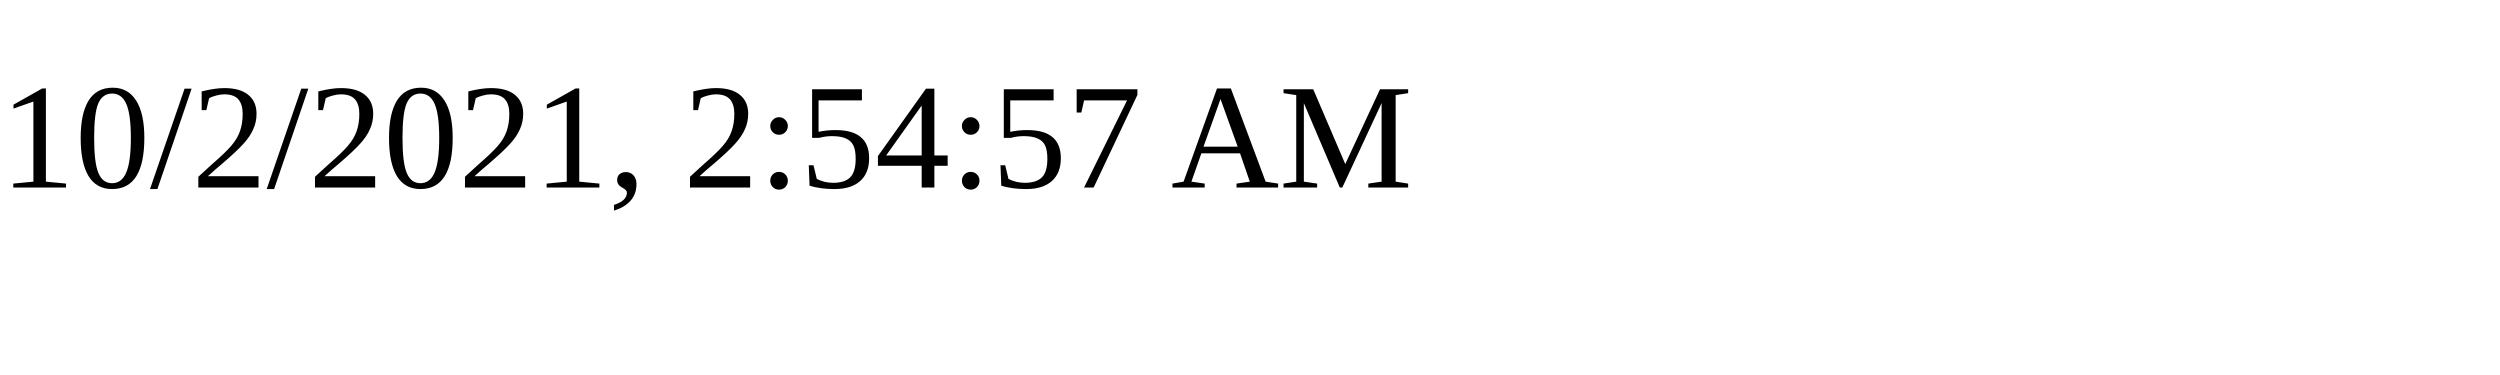
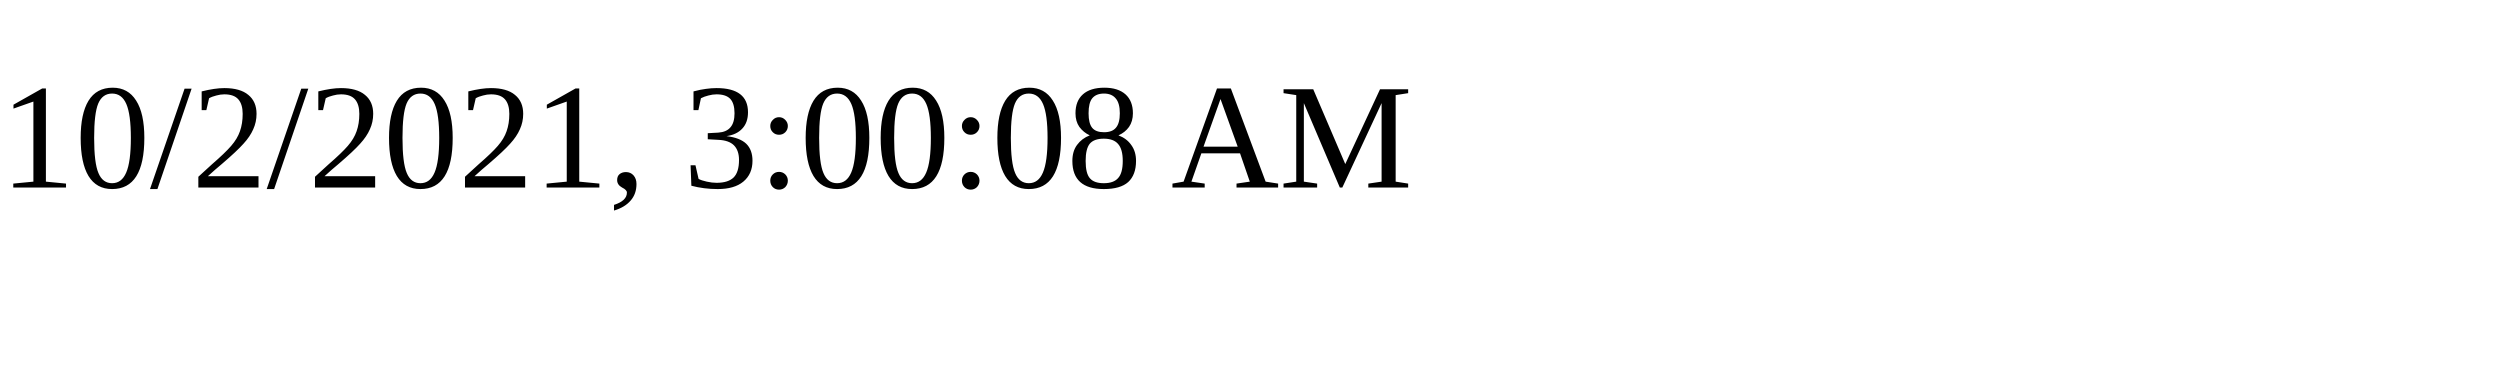
<svg xmlns="http://www.w3.org/2000/svg" height="30" width="200">
-   <text x="0" y="15">10/2/2021, 2:54:57 AM</text>
+   <text x="0" y="15">10/2/2021, 3:00:08 AM</text>
</svg>
